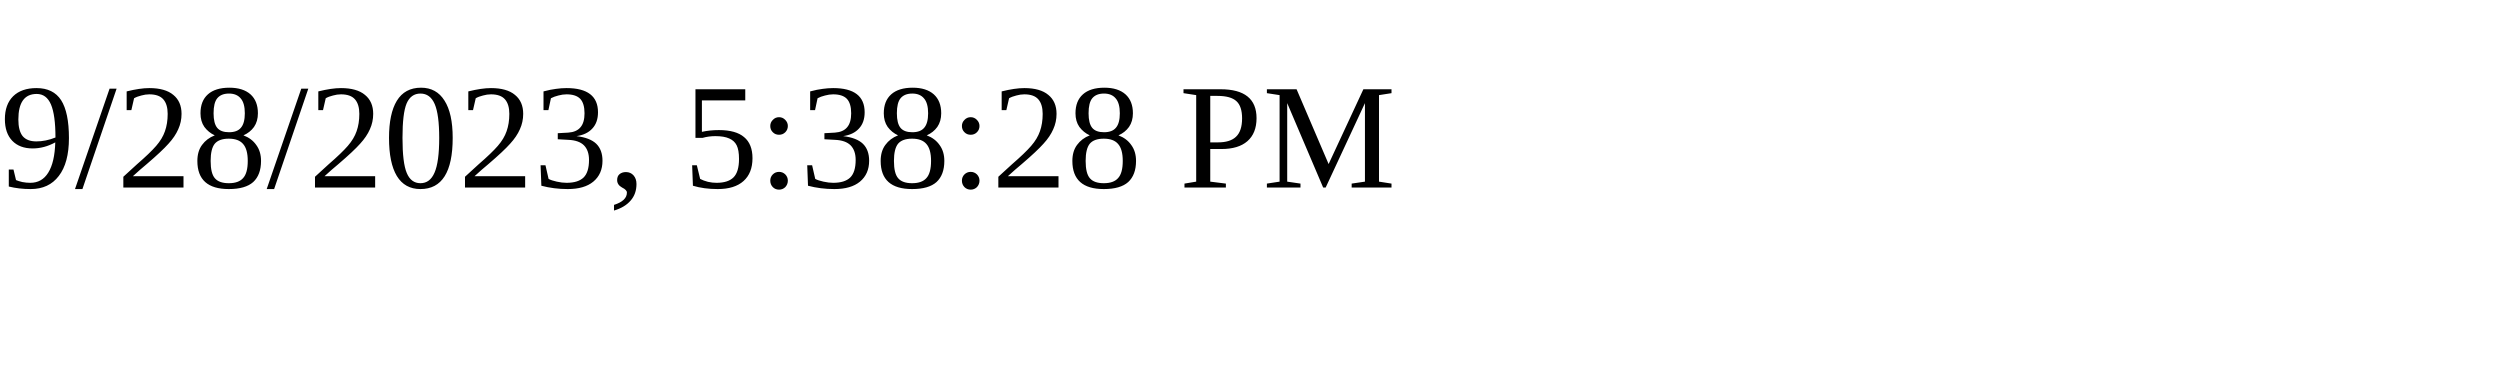
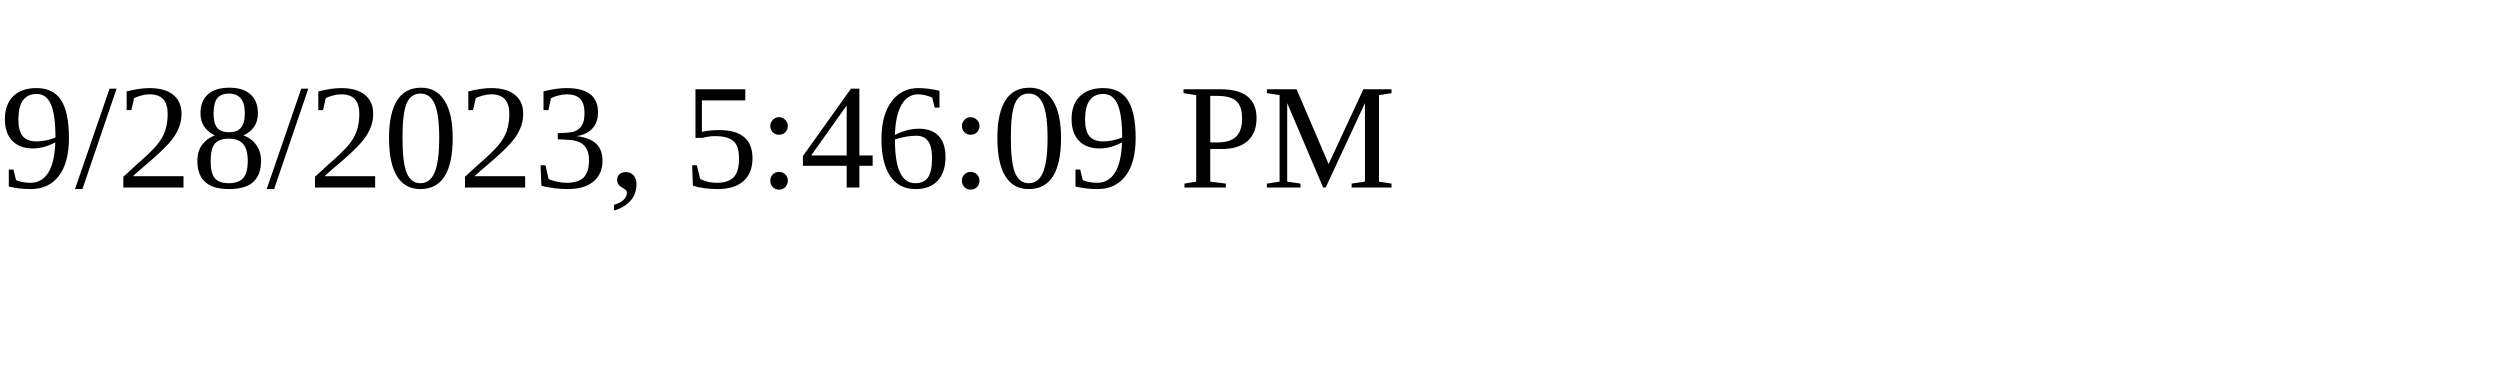
<svg xmlns="http://www.w3.org/2000/svg" height="30" width="200">
-   <text x="0" y="15">9/28/2023, 5:38:28 PM</text>
+   <text x="0" y="15">9/28/2023, 5:46:09 PM</text>
</svg>
